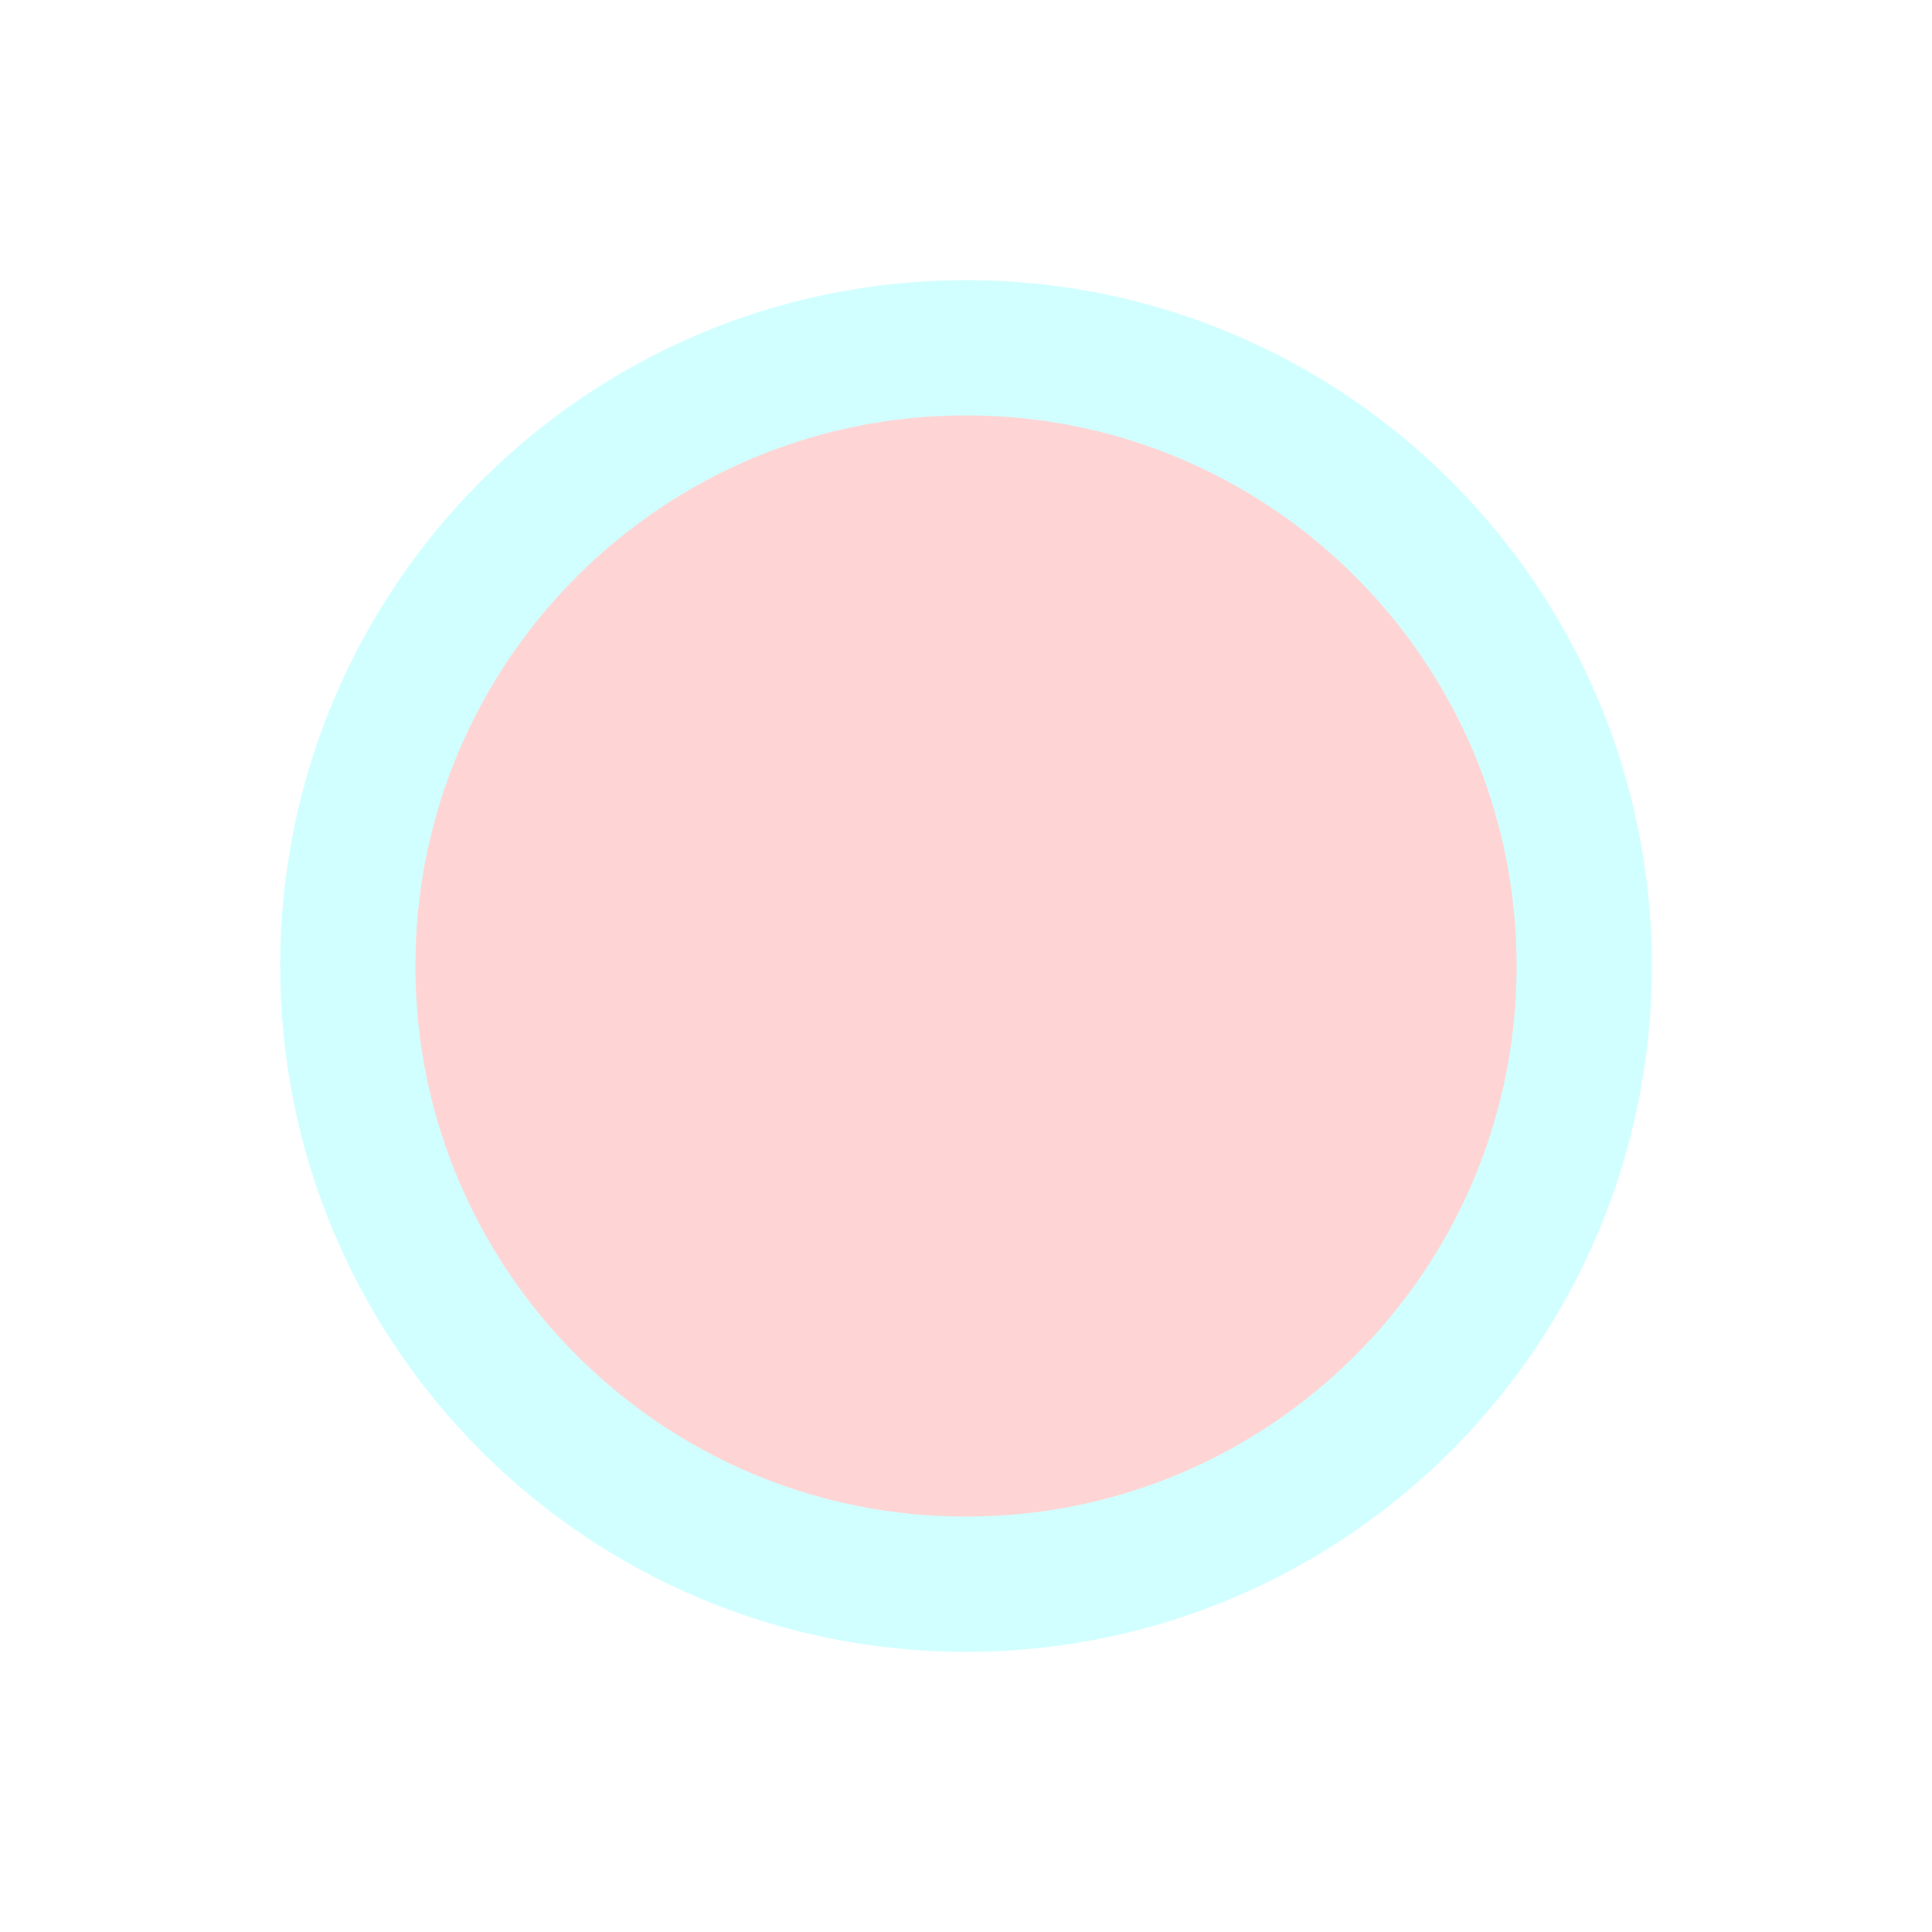
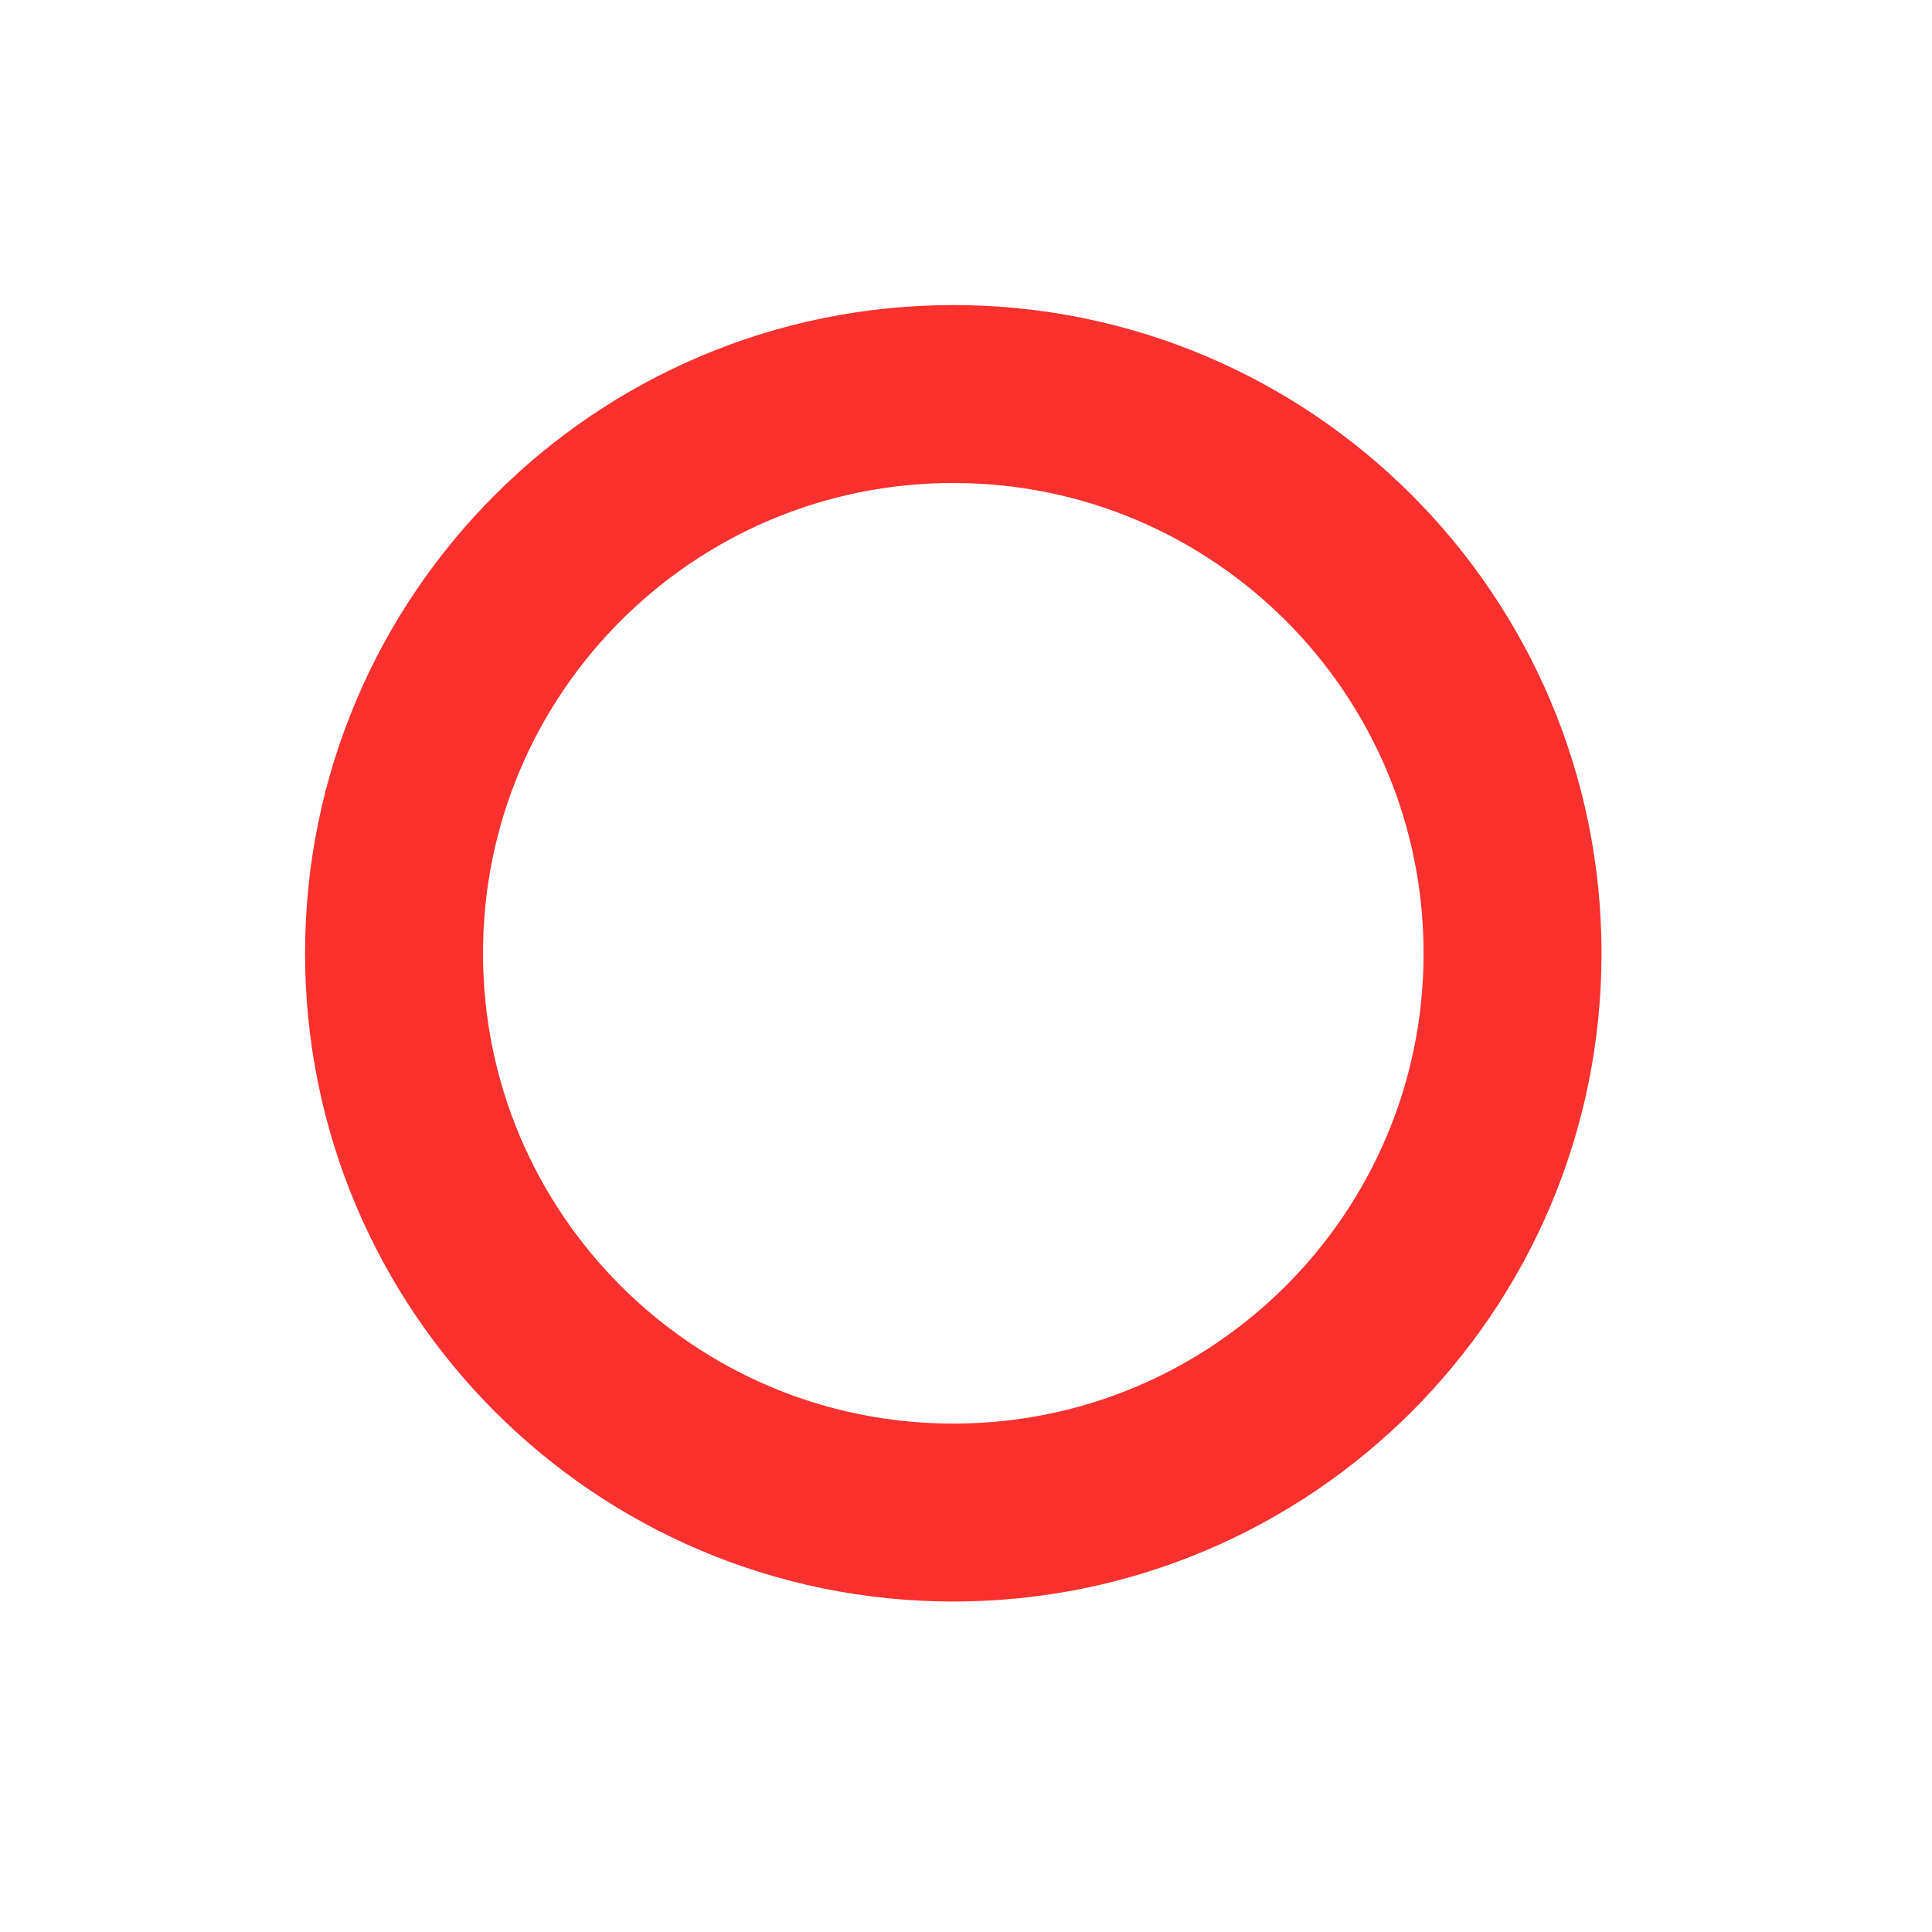
- <svg xmlns="http://www.w3.org/2000/svg" width="100" height="100">
+ <svg xmlns="http://www.w3.org/2000/svg" width="76" height="76">
  <g>
-     <ellipse opacity="0.5" stroke-width="7" ry="32" rx="32" id="svg_1" cy="50" cx="50" stroke="#A4FFFF" fill="#ffaaaa" />
+     <circle opacity="1" stroke-width="7" r="22" id="svg_1" cy="37.5" cx="37.5" stroke="#f8312f" fill="none" />
  </g>
</svg>
